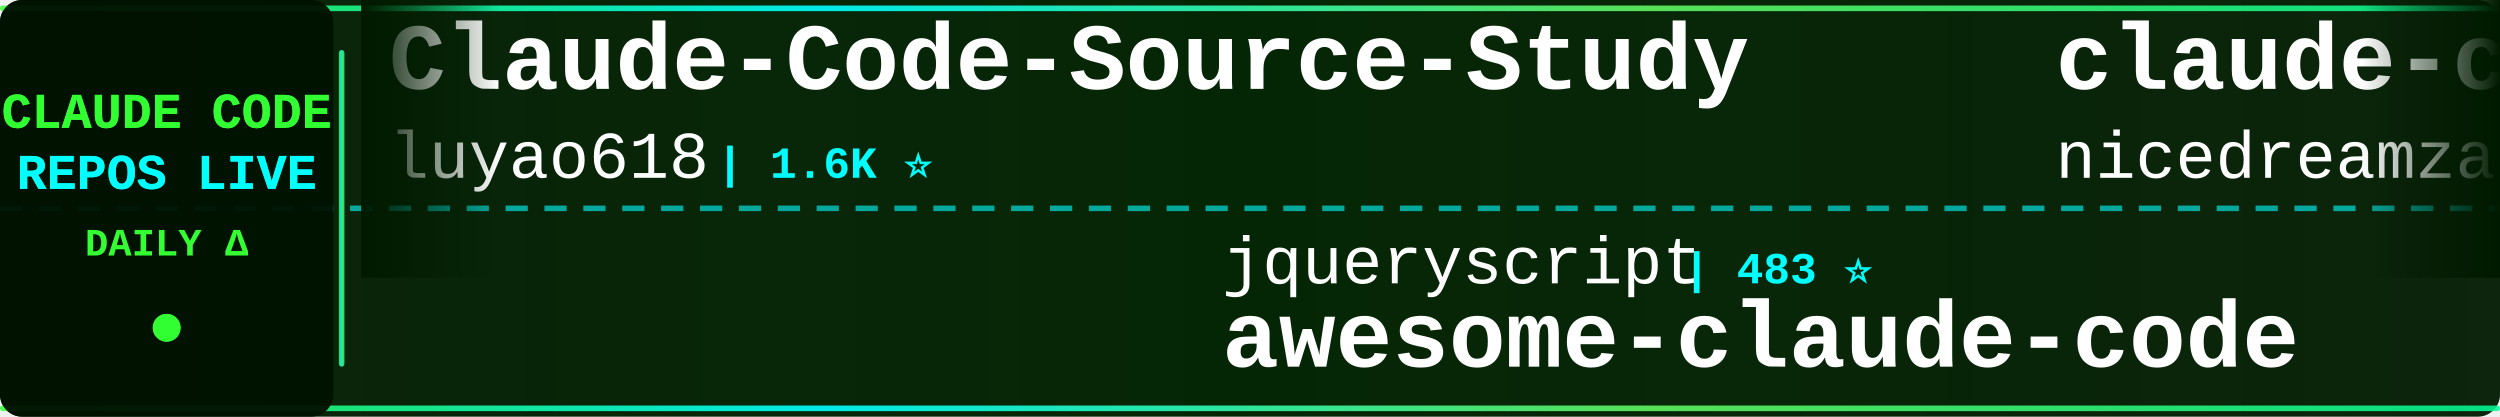
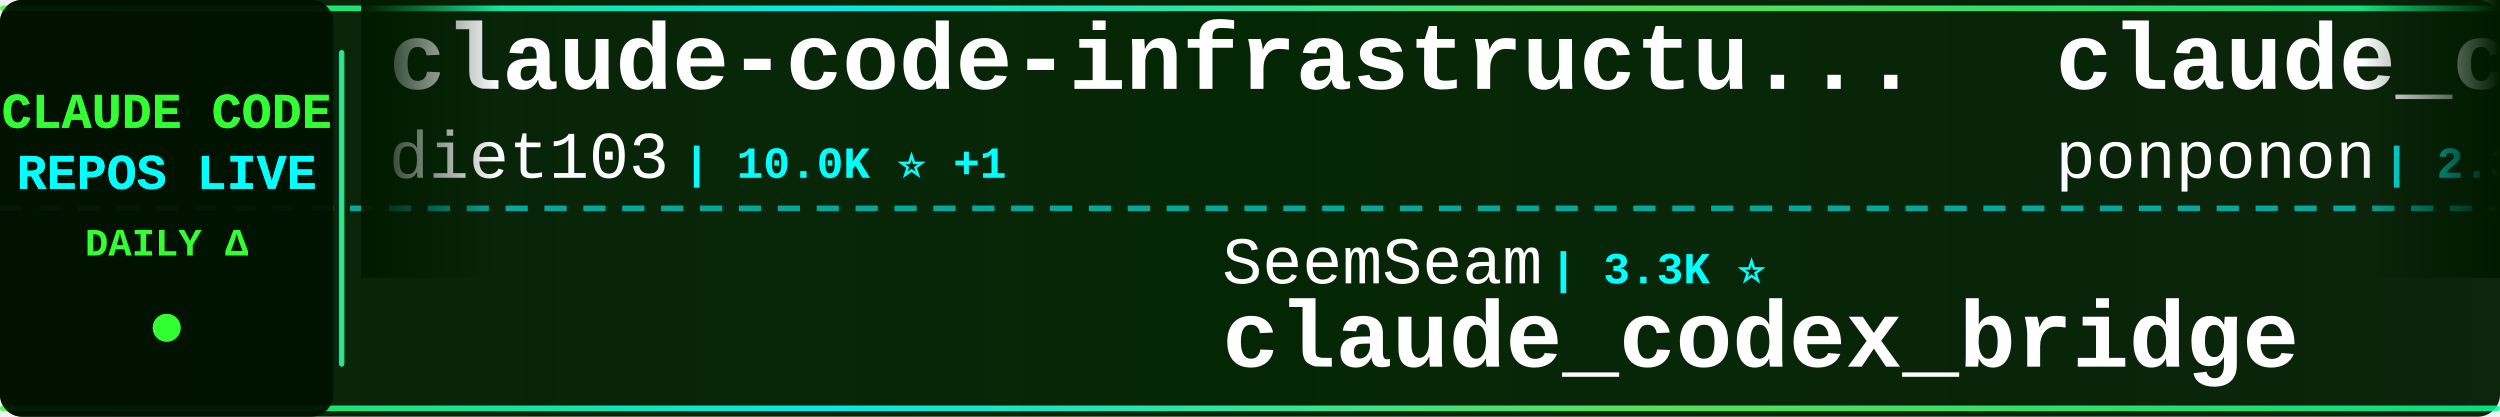
<svg xmlns="http://www.w3.org/2000/svg" width="900" height="150">
  <defs>
    <linearGradient id="tickerBg" x1="0%" y1="0%" x2="100%" y2="0%">
      <stop offset="0%" style="stop-color:#001a00;stop-opacity:0.95" />
      <stop offset="50%" style="stop-color:#002200;stop-opacity:0.98" />
      <stop offset="100%" style="stop-color:#001a00;stop-opacity:0.95" />
    </linearGradient>
    <linearGradient id="borderGrad" x1="0%" y1="0%" x2="100%" y2="0%">
      <stop offset="0%" style="stop-color:#33ff33;stop-opacity:0.85">
        <animate attributeName="stop-opacity" values="0.85;1;0.85" dur="2s" repeatCount="indefinite" />
      </stop>
      <stop offset="33%" style="stop-color:#00ffff;stop-opacity:0.9">
        <animate attributeName="stop-opacity" values="0.9;1;0.9" dur="2.2s" repeatCount="indefinite" />
      </stop>
      <stop offset="66%" style="stop-color:#66ff66;stop-opacity:0.85">
        <animate attributeName="stop-opacity" values="0.85;1;0.85" dur="1.8s" repeatCount="indefinite" />
      </stop>
      <stop offset="100%" style="stop-color:#00ff99;stop-opacity:0.85">
        <animate attributeName="stop-opacity" values="0.85;1;0.85" dur="2s" repeatCount="indefinite" />
      </stop>
    </linearGradient>
    <filter id="textGlow">
      <feGaussianBlur stdDeviation="0.1" result="coloredBlur" />
      <feMerge>
        <feMergeNode in="coloredBlur" />
        <feMergeNode in="SourceGraphic" />
      </feMerge>
    </filter>
    <filter id="metricGlow">
      <feGaussianBlur stdDeviation="0.2" result="coloredBlur" />
      <feMerge>
        <feMergeNode in="coloredBlur" />
        <feMergeNode in="SourceGraphic" />
      </feMerge>
    </filter>
    <linearGradient id="leftFade" x1="0%" y1="0%" x2="100%" y2="0%">
      <stop offset="0%" style="stop-color:#001a00;stop-opacity:1" />
      <stop offset="100%" style="stop-color:#001a00;stop-opacity:0" />
    </linearGradient>
    <linearGradient id="rightFade" x1="0%" y1="0%" x2="100%" y2="0%">
      <stop offset="0%" style="stop-color:#001a00;stop-opacity:0" />
      <stop offset="100%" style="stop-color:#001a00;stop-opacity:1" />
    </linearGradient>
  </defs>
  <rect width="900" height="150" fill="url(#tickerBg)" rx="8" />
  <rect x="0" y="2" width="900" height="2" fill="url(#borderGrad)" rx="1" />
  <rect x="0" y="146" width="900" height="2" fill="url(#borderGrad)" rx="1" />
  <line x1="0" y1="75" x2="900" y2="75" stroke="#00ffff" stroke-width="2" stroke-dasharray="8 6" opacity="0.6" />
  <rect x="0" y="0" width="120" height="150" fill="#001100" opacity="0.95" rx="8" />
  <text x="60" y="46" font-family="'Courier New', monospace" font-size="18" font-weight="bold" fill="#33ff33" text-anchor="middle" filter="url(#textGlow)">
    CLAUDE CODE
  </text>
  <text x="60" y="68" font-family="'Courier New', monospace" font-size="18" font-weight="bold" fill="#00ffff" text-anchor="middle" filter="url(#textGlow)">
    REPOS LIVE
  </text>
  <text x="60" y="92" font-family="'Courier New', monospace" font-size="14" font-weight="bold" fill="#33ff33" text-anchor="middle">
    DAILY Δ
  </text>
  <circle cx="60" cy="118" r="5" fill="#33ff33" filter="url(#metricGlow)">
    <animate attributeName="r" values="4;6;4" dur="1.5s" repeatCount="indefinite" />
    <animate attributeName="opacity" values="0.6;1;0.6" dur="1.5s" repeatCount="indefinite" />
  </circle>
  <rect x="122" y="18" width="2" height="114" fill="url(#borderGrad)" rx="1" />
  <clipPath id="tickerClip">
    <rect x="130" y="0" width="770" height="150" />
  </clipPath>
  <g clip-path="url(#tickerClip)">
    <g id="tickerItems">
      <animateTransform attributeName="transform" attributeType="XML" type="translate" from="0 0" to="-3000 0" dur="54s" repeatCount="indefinite" />
      <g transform="translate(0, 0)">
-         <text x="140" y="32" font-family="'Courier New', monospace" font-size="34" font-weight="bold" fill="#ffffff">Claude-Code-Source-Study</text>
-         <text x="140" y="64" font-family="'Courier New', monospace" font-size="24" font-weight="normal" fill="#ffffff" opacity="1.0">luyao618</text>
-         <text x="258" y="64" font-family="'Courier New', monospace" font-size="16" font-weight="bold" fill="#00ffff"> | 1.6K ⭐</text>
+         <text x="140" y="32" font-family="'Courier New', monospace" font-size="34" font-weight="bold" fill="#ffffff">claude-code-infrastructu...</text>
+         <text x="140" y="64" font-family="'Courier New', monospace" font-size="24" font-weight="normal" fill="#ffffff" opacity="1.0">diet103</text>
+         <text x="246" y="64" font-family="'Courier New', monospace" font-size="16" font-weight="bold" fill="#00ffff"> | 10.0K ⭐ +1</text>
      </g>
      <g transform="translate(300, 0)">
-         <text x="140" y="102" font-family="'Courier New', monospace" font-size="24" font-weight="normal" fill="#ffffff" opacity="1.0">jqueryscript</text>
-         <text x="306" y="102" font-family="'Courier New', monospace" font-size="16" font-weight="bold" fill="#00ffff"> | 483 ⭐</text>
-         <text x="140" y="132" font-family="'Courier New', monospace" font-size="34" font-weight="bold" fill="#ffffff">awesome-claude-code</text>
+         <text x="140" y="102" font-family="'Courier New', monospace" font-size="24" font-weight="normal" fill="#ffffff" opacity="1.0">SeemSeam</text>
+         <text x="258" y="102" font-family="'Courier New', monospace" font-size="16" font-weight="bold" fill="#00ffff"> | 3.3K ⭐</text>
+         <text x="140" y="132" font-family="'Courier New', monospace" font-size="34" font-weight="bold" fill="#ffffff">claude_codex_bridge</text>
      </g>
      <g transform="translate(600, 0)">
-         <text x="140" y="32" font-family="'Courier New', monospace" font-size="34" font-weight="bold" fill="#ffffff">claude-code-local</text>
-         <text x="140" y="64" font-family="'Courier New', monospace" font-size="24" font-weight="normal" fill="#ffffff" opacity="1.0">nicedreamzapp</text>
-         <text x="318" y="64" font-family="'Courier New', monospace" font-size="16" font-weight="bold" fill="#00ffff"> | 3.0K ⭐</text>
+         <text x="140" y="32" font-family="'Courier New', monospace" font-size="34" font-weight="bold" fill="#ffffff">claude_code_src</text>
+         <text x="140" y="64" font-family="'Courier New', monospace" font-size="24" font-weight="normal" fill="#ffffff" opacity="1.0">ponponon</text>
+         <text x="258" y="64" font-family="'Courier New', monospace" font-size="16" font-weight="bold" fill="#00ffff"> | 2.3K ⭐</text>
      </g>
      <g transform="translate(900, 0)">
-         <text x="140" y="102" font-family="'Courier New', monospace" font-size="24" font-weight="normal" fill="#ffffff" opacity="1.0">anthropics</text>
-         <text x="282" y="102" font-family="'Courier New', monospace" font-size="16" font-weight="bold" fill="#00ffff"> | 165.5K ⭐ +18</text>
-         <text x="140" y="132" font-family="'Courier New', monospace" font-size="34" font-weight="bold" fill="#ffffff">skills</text>
+         <text x="140" y="102" font-family="'Courier New', monospace" font-size="24" font-weight="normal" fill="#ffffff" opacity="1.0">Pimzino</text>
+         <text x="246" y="102" font-family="'Courier New', monospace" font-size="16" font-weight="bold" fill="#00ffff"> | 3.8K ⭐ +1</text>
+         <text x="140" y="132" font-family="'Courier New', monospace" font-size="34" font-weight="bold" fill="#ffffff">claude-code-spec-workflo...</text>
      </g>
      <g transform="translate(1200, 0)">
-         <text x="140" y="32" font-family="'Courier New', monospace" font-size="34" font-weight="bold" fill="#ffffff">Claude-Code-Usage-Monito...</text>
-         <text x="140" y="64" font-family="'Courier New', monospace" font-size="24" font-weight="normal" fill="#ffffff" opacity="1.0">Maciek-roboblog</text>
-         <text x="342" y="64" font-family="'Courier New', monospace" font-size="16" font-weight="bold" fill="#00ffff"> | 8.6K ⭐ +2</text>
+         <text x="140" y="32" font-family="'Courier New', monospace" font-size="34" font-weight="bold" fill="#ffffff">claude-code-proxy</text>
+         <text x="140" y="64" font-family="'Courier New', monospace" font-size="24" font-weight="normal" fill="#ffffff" opacity="1.0">1rgs</text>
+         <text x="210" y="64" font-family="'Courier New', monospace" font-size="16" font-weight="bold" fill="#00ffff"> | 3.7K ⭐</text>
      </g>
      <g transform="translate(1500, 0)">
-         <text x="140" y="102" font-family="'Courier New', monospace" font-size="24" font-weight="normal" fill="#ffffff" opacity="1.0">andrew-kramer-inno</text>
-         <text x="378" y="102" font-family="'Courier New', monospace" font-size="16" font-weight="bold" fill="#00ffff"> | 593 ⭐</text>
-         <text x="140" y="132" font-family="'Courier New', monospace" font-size="34" font-weight="bold" fill="#ffffff">claude-code-source-build</text>
+         <text x="140" y="102" font-family="'Courier New', monospace" font-size="24" font-weight="normal" fill="#ffffff" opacity="1.0">edmund-io</text>
+         <text x="270" y="102" font-family="'Courier New', monospace" font-size="16" font-weight="bold" fill="#00ffff"> | 1.5K ⭐</text>
+         <text x="140" y="132" font-family="'Courier New', monospace" font-size="34" font-weight="bold" fill="#ffffff">edmunds-claude-code</text>
      </g>
      <g transform="translate(1800, 0)">
-         <text x="140" y="32" font-family="'Courier New', monospace" font-size="34" font-weight="bold" fill="#ffffff">Claude-Code</text>
-         <text x="140" y="64" font-family="'Courier New', monospace" font-size="24" font-weight="normal" fill="#ffffff" opacity="1.0">OrcaWhisper</text>
-         <text x="294" y="64" font-family="'Courier New', monospace" font-size="16" font-weight="bold" fill="#00ffff"> | 87 ⭐</text>
+         <text x="140" y="32" font-family="'Courier New', monospace" font-size="34" font-weight="bold" fill="#ffffff">claude-code-showcase</text>
+         <text x="140" y="64" font-family="'Courier New', monospace" font-size="24" font-weight="normal" fill="#ffffff" opacity="1.0">ChrisWiles</text>
+         <text x="282" y="64" font-family="'Courier New', monospace" font-size="16" font-weight="bold" fill="#00ffff"> | 6.0K ⭐</text>
      </g>
      <g transform="translate(2100, 0)">
-         <text x="140" y="102" font-family="'Courier New', monospace" font-size="24" font-weight="normal" fill="#ffffff" opacity="1.0">shanraisshan</text>
-         <text x="306" y="102" font-family="'Courier New', monospace" font-size="16" font-weight="bold" fill="#00ffff"> | 63.8K ⭐ +5</text>
-         <text x="140" y="132" font-family="'Courier New', monospace" font-size="34" font-weight="bold" fill="#ffffff">claude-code-best-practic...</text>
+         <text x="140" y="102" font-family="'Courier New', monospace" font-size="24" font-weight="normal" fill="#ffffff" opacity="1.0">JrCx7scC</text>
+         <text x="258" y="102" font-family="'Courier New', monospace" font-size="16" font-weight="bold" fill="#00ffff"> | 371 ⭐</text>
+         <text x="140" y="132" font-family="'Courier New', monospace" font-size="34" font-weight="bold" fill="#ffffff">claude-code-source</text>
      </g>
      <g transform="translate(2400, 0)">
-         <text x="140" y="32" font-family="'Courier New', monospace" font-size="34" font-weight="bold" fill="#ffffff">claude-code-rev</text>
-         <text x="140" y="64" font-family="'Courier New', monospace" font-size="24" font-weight="normal" fill="#ffffff" opacity="1.0">oboard</text>
-         <text x="234" y="64" font-family="'Courier New', monospace" font-size="16" font-weight="bold" fill="#00ffff"> | 3.3K ⭐</text>
+         <text x="140" y="32" font-family="'Courier New', monospace" font-size="34" font-weight="bold" fill="#ffffff">Claude-Code</text>
+         <text x="140" y="64" font-family="'Courier New', monospace" font-size="24" font-weight="normal" fill="#ffffff" opacity="1.0">KPR111</text>
+         <text x="234" y="64" font-family="'Courier New', monospace" font-size="16" font-weight="bold" fill="#00ffff"> | 18 ⭐</text>
      </g>
      <g transform="translate(2700, 0)">
-         <text x="140" y="102" font-family="'Courier New', monospace" font-size="24" font-weight="normal" fill="#ffffff" opacity="1.0">huangjia2019</text>
-         <text x="306" y="102" font-family="'Courier New', monospace" font-size="16" font-weight="bold" fill="#00ffff"> | 1.0K ⭐</text>
-         <text x="140" y="132" font-family="'Courier New', monospace" font-size="34" font-weight="bold" fill="#ffffff">claude-code-engineering</text>
+         <text x="140" y="102" font-family="'Courier New', monospace" font-size="24" font-weight="normal" fill="#ffffff" opacity="1.0">asgeirtj</text>
+         <text x="258" y="102" font-family="'Courier New', monospace" font-size="16" font-weight="bold" fill="#00ffff"> | 61.7K ⭐ +29</text>
+         <text x="140" y="132" font-family="'Courier New', monospace" font-size="34" font-weight="bold" fill="#ffffff">system_prompts_leaks</text>
      </g>
      <g transform="translate(3000, 0)">
-         <text x="140" y="32" font-family="'Courier New', monospace" font-size="34" font-weight="bold" fill="#ffffff">Claude-Code-Source-Study</text>
-         <text x="140" y="64" font-family="'Courier New', monospace" font-size="24" font-weight="normal" fill="#ffffff" opacity="1.0">luyao618</text>
-         <text x="258" y="64" font-family="'Courier New', monospace" font-size="16" font-weight="bold" fill="#00ffff"> | 1.6K ⭐</text>
+         <text x="140" y="32" font-family="'Courier New', monospace" font-size="34" font-weight="bold" fill="#ffffff">claude-code-infrastructu...</text>
+         <text x="140" y="64" font-family="'Courier New', monospace" font-size="24" font-weight="normal" fill="#ffffff" opacity="1.0">diet103</text>
+         <text x="246" y="64" font-family="'Courier New', monospace" font-size="16" font-weight="bold" fill="#00ffff"> | 10.0K ⭐ +1</text>
      </g>
      <g transform="translate(3300, 0)">
-         <text x="140" y="102" font-family="'Courier New', monospace" font-size="24" font-weight="normal" fill="#ffffff" opacity="1.0">jqueryscript</text>
-         <text x="306" y="102" font-family="'Courier New', monospace" font-size="16" font-weight="bold" fill="#00ffff"> | 483 ⭐</text>
-         <text x="140" y="132" font-family="'Courier New', monospace" font-size="34" font-weight="bold" fill="#ffffff">awesome-claude-code</text>
+         <text x="140" y="102" font-family="'Courier New', monospace" font-size="24" font-weight="normal" fill="#ffffff" opacity="1.0">SeemSeam</text>
+         <text x="258" y="102" font-family="'Courier New', monospace" font-size="16" font-weight="bold" fill="#00ffff"> | 3.3K ⭐</text>
+         <text x="140" y="132" font-family="'Courier New', monospace" font-size="34" font-weight="bold" fill="#ffffff">claude_codex_bridge</text>
      </g>
      <g transform="translate(3600, 0)">
-         <text x="140" y="32" font-family="'Courier New', monospace" font-size="34" font-weight="bold" fill="#ffffff">claude-code-local</text>
-         <text x="140" y="64" font-family="'Courier New', monospace" font-size="24" font-weight="normal" fill="#ffffff" opacity="1.0">nicedreamzapp</text>
-         <text x="318" y="64" font-family="'Courier New', monospace" font-size="16" font-weight="bold" fill="#00ffff"> | 3.0K ⭐</text>
+         <text x="140" y="32" font-family="'Courier New', monospace" font-size="34" font-weight="bold" fill="#ffffff">claude_code_src</text>
+         <text x="140" y="64" font-family="'Courier New', monospace" font-size="24" font-weight="normal" fill="#ffffff" opacity="1.0">ponponon</text>
+         <text x="258" y="64" font-family="'Courier New', monospace" font-size="16" font-weight="bold" fill="#00ffff"> | 2.3K ⭐</text>
      </g>
      <g transform="translate(3900, 0)">
-         <text x="140" y="102" font-family="'Courier New', monospace" font-size="24" font-weight="normal" fill="#ffffff" opacity="1.0">anthropics</text>
-         <text x="282" y="102" font-family="'Courier New', monospace" font-size="16" font-weight="bold" fill="#00ffff"> | 165.5K ⭐ +18</text>
-         <text x="140" y="132" font-family="'Courier New', monospace" font-size="34" font-weight="bold" fill="#ffffff">skills</text>
+         <text x="140" y="102" font-family="'Courier New', monospace" font-size="24" font-weight="normal" fill="#ffffff" opacity="1.0">Pimzino</text>
+         <text x="246" y="102" font-family="'Courier New', monospace" font-size="16" font-weight="bold" fill="#00ffff"> | 3.8K ⭐ +1</text>
+         <text x="140" y="132" font-family="'Courier New', monospace" font-size="34" font-weight="bold" fill="#ffffff">claude-code-spec-workflo...</text>
      </g>
    </g>
  </g>
  <rect x="130" y="0" width="50" height="100" fill="url(#leftFade)" />
  <rect x="850" y="0" width="50" height="100" fill="url(#rightFade)" />
</svg>
